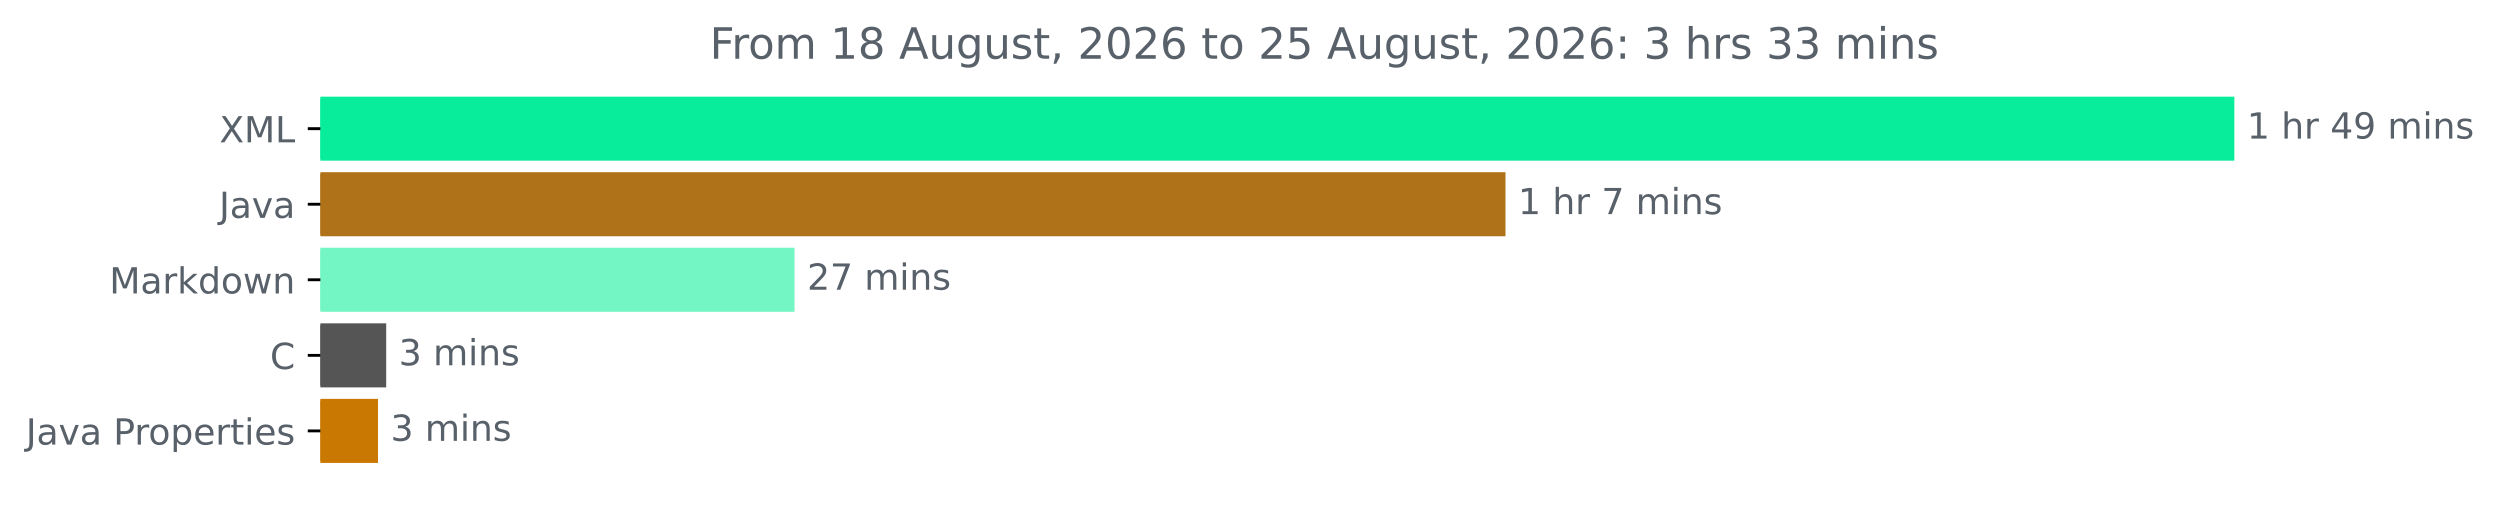
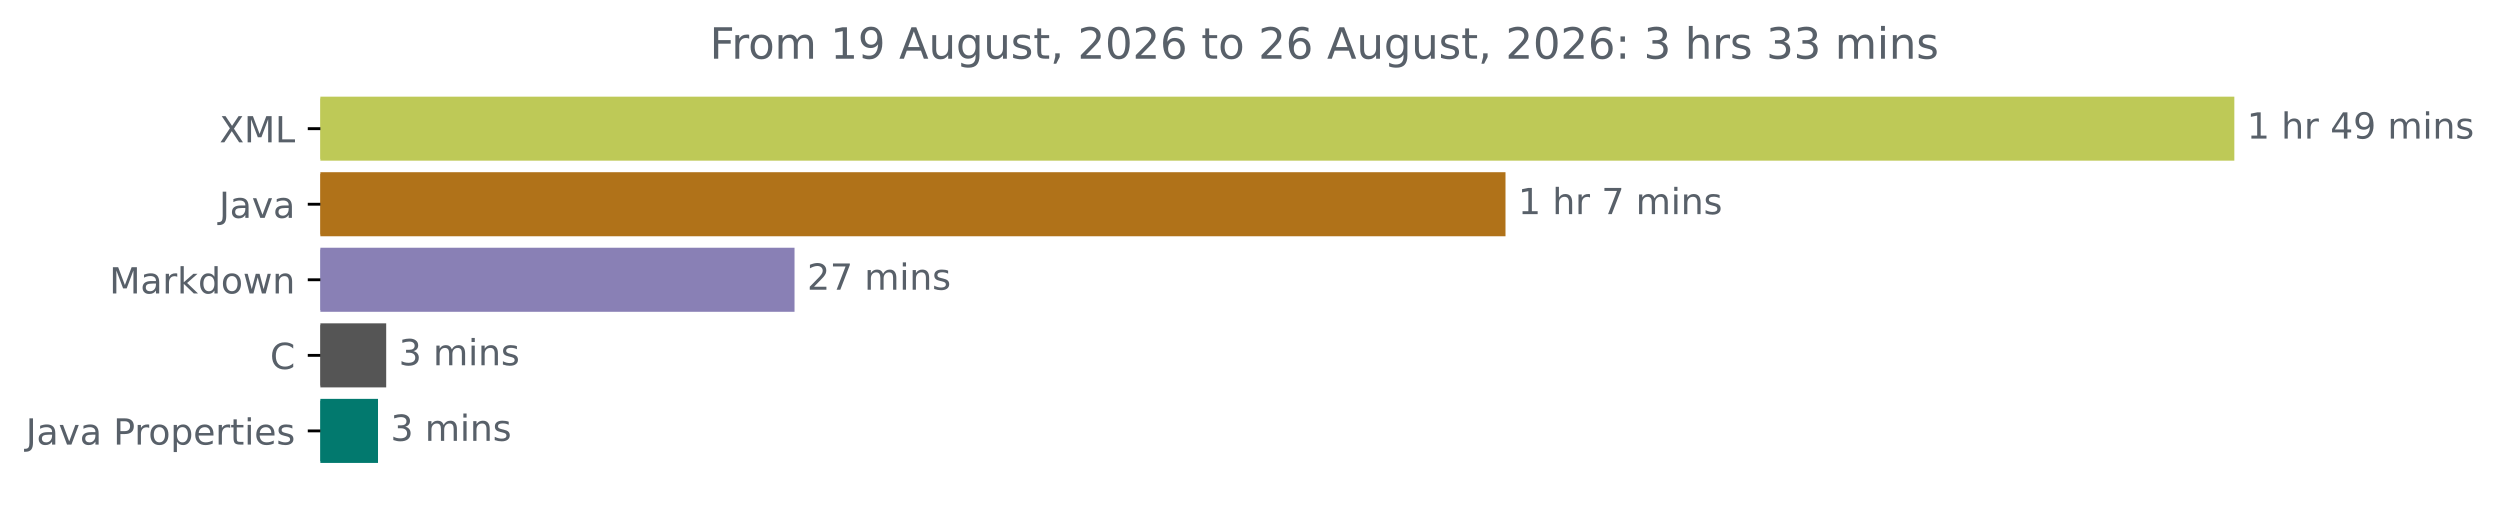
<svg xmlns="http://www.w3.org/2000/svg" xmlns:xlink="http://www.w3.org/1999/xlink" width="694.8pt" height="140.398pt" viewBox="0 0 694.8 140.398" version="1.1">
  <defs>
    <style type="text/css">*{stroke-linejoin: round; stroke-linecap: butt}</style>
  </defs>
  <g id="figure_1">
    <g id="patch_1">
      <path d="M 0 140.398  L 694.8 140.398  L 694.8 0  L 0 0  L 0 140.398  z " style="fill: none" />
    </g>
    <g id="axes_1">
      <g id="patch_2">
-         <path d="M 89.036 27.358  L 620.465 27.358  L 620.465 44.158  L 89.036 44.158  z " clip-path="url(#p287a2edf0f)" style="fill: #07ed9c; stroke: #07ed9c; stroke-linejoin: miter" />
+         <path d="M 89.036 27.358  L 620.465 27.358  L 620.465 44.158  L 89.036 44.158  z " clip-path="url(#p8bad423d80)" style="fill: #bec957; stroke: #bec957; stroke-linejoin: miter" />
      </g>
      <g id="patch_3">
-         <path d="M 89.036 48.358  L 417.907 48.358  L 417.907 65.158  L 89.036 65.158  z " clip-path="url(#p287a2edf0f)" style="fill: #b07219; stroke: #b07219; stroke-linejoin: miter" />
+         <path d="M 89.036 48.358  L 417.907 48.358  L 417.907 65.158  L 89.036 65.158  z " clip-path="url(#p8bad423d80)" style="fill: #b07219; stroke: #b07219; stroke-linejoin: miter" />
      </g>
      <g id="patch_4">
-         <path d="M 89.036 69.358  L 220.315 69.358  L 220.315 86.158  L 89.036 86.158  z " clip-path="url(#p287a2edf0f)" style="fill: #73f6c4; stroke: #73f6c4; stroke-linejoin: miter" />
+         <path d="M 89.036 69.358  L 220.315 69.358  L 220.315 86.158  L 89.036 86.158  z " clip-path="url(#p8bad423d80)" style="fill: #8980b5; stroke: #8980b5; stroke-linejoin: miter" />
      </g>
      <g id="patch_5">
-         <path d="M 89.036 90.358  L 106.83 90.358  L 106.83 107.158  L 89.036 107.158  z " clip-path="url(#p287a2edf0f)" style="fill: #555555; stroke: #555555; stroke-linejoin: miter" />
+         <path d="M 89.036 90.358  L 106.83 90.358  L 106.83 107.158  L 89.036 107.158  z " clip-path="url(#p8bad423d80)" style="fill: #555555; stroke: #555555; stroke-linejoin: miter" />
      </g>
      <g id="patch_6">
-         <path d="M 89.036 111.358  L 104.554 111.358  L 104.554 128.158  L 89.036 128.158  z " clip-path="url(#p287a2edf0f)" style="fill: #c97902; stroke: #c97902; stroke-linejoin: miter" />
+         <path d="M 89.036 111.358  L 104.554 111.358  L 104.554 128.158  L 89.036 128.158  z " clip-path="url(#p8bad423d80)" style="fill: #02796e; stroke: #02796e; stroke-linejoin: miter" />
      </g>
      <g id="matplotlib.axis_1" />
      <g id="matplotlib.axis_2">
        <g id="ytick_1">
          <g id="line2d_1">
            <defs>
-               <path id="md509571864" d="M 0 0  L -3.5 0  " style="stroke: #000000; stroke-width: 0.8" />
+               <path id="m26255de62d" d="M 0 0  L -3.5 0  " style="stroke: #000000; stroke-width: 0.8" />
            </defs>
            <g>
-               <use xlink:href="#md509571864" x="89.036" y="35.758" style="stroke: #000000; stroke-width: 0.8" />
+               <use xlink:href="#m26255de62d" x="89.036" y="35.758" style="stroke: #000000; stroke-width: 0.8" />
            </g>
          </g>
          <g id="text_1">
            <g style="fill: #586069" transform="translate(60.98594 39.55734) scale(0.1 -0.1)">
              <defs>
                <path id="DejaVuSans-58" d="M 403 4666  L 1081 4666  L 2241 2931  L 3406 4666  L 4084 4666  L 2584 2425  L 4184 0  L 3506 0  L 2194 1984  L 872 0  L 191 0  L 1856 2491  L 403 4666  z " transform="scale(0.015625)" />
                <path id="DejaVuSans-4d" d="M 628 4666  L 1569 4666  L 2759 1491  L 3956 4666  L 4897 4666  L 4897 0  L 4281 0  L 4281 4097  L 3078 897  L 2444 897  L 1241 4097  L 1241 0  L 628 0  L 628 4666  z " transform="scale(0.015625)" />
                <path id="DejaVuSans-4c" d="M 628 4666  L 1259 4666  L 1259 531  L 3531 531  L 3531 0  L 628 0  L 628 4666  z " transform="scale(0.015625)" />
              </defs>
              <use xlink:href="#DejaVuSans-58" />
              <use xlink:href="#DejaVuSans-4d" x="68.506" />
              <use xlink:href="#DejaVuSans-4c" x="154.785" />
            </g>
          </g>
        </g>
        <g id="ytick_2">
          <g id="line2d_2">
            <g>
-               <use xlink:href="#md509571864" x="89.036" y="56.758" style="stroke: #000000; stroke-width: 0.8" />
+               <use xlink:href="#m26255de62d" x="89.036" y="56.758" style="stroke: #000000; stroke-width: 0.8" />
            </g>
          </g>
          <g id="text_2">
            <g style="fill: #586069" transform="translate(60.91094 60.55734) scale(0.1 -0.1)">
              <defs>
                <path id="DejaVuSans-4a" d="M 628 4666  L 1259 4666  L 1259 325  Q 1259 -519 939 -900  Q 619 -1281 -91 -1281  L -331 -1281  L -331 -750  L -134 -750  Q 284 -750 456 -515  Q 628 -281 628 325  L 628 4666  z " transform="scale(0.015625)" />
                <path id="DejaVuSans-61" d="M 2194 1759  Q 1497 1759 1228 1600  Q 959 1441 959 1056  Q 959 750 1161 570  Q 1363 391 1709 391  Q 2188 391 2477 730  Q 2766 1069 2766 1631  L 2766 1759  L 2194 1759  z M 3341 1997  L 3341 0  L 2766 0  L 2766 531  Q 2569 213 2275 61  Q 1981 -91 1556 -91  Q 1019 -91 701 211  Q 384 513 384 1019  Q 384 1609 779 1909  Q 1175 2209 1959 2209  L 2766 2209  L 2766 2266  Q 2766 2663 2505 2880  Q 2244 3097 1772 3097  Q 1472 3097 1187 3025  Q 903 2953 641 2809  L 641 3341  Q 956 3463 1253 3523  Q 1550 3584 1831 3584  Q 2591 3584 2966 3190  Q 3341 2797 3341 1997  z " transform="scale(0.015625)" />
                <path id="DejaVuSans-76" d="M 191 3500  L 800 3500  L 1894 563  L 2988 3500  L 3597 3500  L 2284 0  L 1503 0  L 191 3500  z " transform="scale(0.015625)" />
              </defs>
              <use xlink:href="#DejaVuSans-4a" />
              <use xlink:href="#DejaVuSans-61" x="29.492" />
              <use xlink:href="#DejaVuSans-76" x="90.771" />
              <use xlink:href="#DejaVuSans-61" x="149.951" />
            </g>
          </g>
        </g>
        <g id="ytick_3">
          <g id="line2d_3">
            <g>
-               <use xlink:href="#md509571864" x="89.036" y="77.758" style="stroke: #000000; stroke-width: 0.8" />
+               <use xlink:href="#m26255de62d" x="89.036" y="77.758" style="stroke: #000000; stroke-width: 0.8" />
            </g>
          </g>
          <g id="text_3">
            <g style="fill: #586069" transform="translate(30.39531 81.55734) scale(0.1 -0.1)">
              <defs>
                <path id="DejaVuSans-72" d="M 2631 2963  Q 2534 3019 2420 3045  Q 2306 3072 2169 3072  Q 1681 3072 1420 2755  Q 1159 2438 1159 1844  L 1159 0  L 581 0  L 581 3500  L 1159 3500  L 1159 2956  Q 1341 3275 1631 3429  Q 1922 3584 2338 3584  Q 2397 3584 2469 3576  Q 2541 3569 2628 3553  L 2631 2963  z " transform="scale(0.015625)" />
                <path id="DejaVuSans-6b" d="M 581 4863  L 1159 4863  L 1159 1991  L 2875 3500  L 3609 3500  L 1753 1863  L 3688 0  L 2938 0  L 1159 1709  L 1159 0  L 581 0  L 581 4863  z " transform="scale(0.015625)" />
                <path id="DejaVuSans-64" d="M 2906 2969  L 2906 4863  L 3481 4863  L 3481 0  L 2906 0  L 2906 525  Q 2725 213 2448 61  Q 2172 -91 1784 -91  Q 1150 -91 751 415  Q 353 922 353 1747  Q 353 2572 751 3078  Q 1150 3584 1784 3584  Q 2172 3584 2448 3432  Q 2725 3281 2906 2969  z M 947 1747  Q 947 1113 1208 752  Q 1469 391 1925 391  Q 2381 391 2643 752  Q 2906 1113 2906 1747  Q 2906 2381 2643 2742  Q 2381 3103 1925 3103  Q 1469 3103 1208 2742  Q 947 2381 947 1747  z " transform="scale(0.015625)" />
                <path id="DejaVuSans-6f" d="M 1959 3097  Q 1497 3097 1228 2736  Q 959 2375 959 1747  Q 959 1119 1226 758  Q 1494 397 1959 397  Q 2419 397 2687 759  Q 2956 1122 2956 1747  Q 2956 2369 2687 2733  Q 2419 3097 1959 3097  z M 1959 3584  Q 2709 3584 3137 3096  Q 3566 2609 3566 1747  Q 3566 888 3137 398  Q 2709 -91 1959 -91  Q 1206 -91 779 398  Q 353 888 353 1747  Q 353 2609 779 3096  Q 1206 3584 1959 3584  z " transform="scale(0.015625)" />
                <path id="DejaVuSans-77" d="M 269 3500  L 844 3500  L 1563 769  L 2278 3500  L 2956 3500  L 3675 769  L 4391 3500  L 4966 3500  L 4050 0  L 3372 0  L 2619 2869  L 1863 0  L 1184 0  L 269 3500  z " transform="scale(0.015625)" />
                <path id="DejaVuSans-6e" d="M 3513 2113  L 3513 0  L 2938 0  L 2938 2094  Q 2938 2591 2744 2837  Q 2550 3084 2163 3084  Q 1697 3084 1428 2787  Q 1159 2491 1159 1978  L 1159 0  L 581 0  L 581 3500  L 1159 3500  L 1159 2956  Q 1366 3272 1645 3428  Q 1925 3584 2291 3584  Q 2894 3584 3203 3211  Q 3513 2838 3513 2113  z " transform="scale(0.015625)" />
              </defs>
              <use xlink:href="#DejaVuSans-4d" />
              <use xlink:href="#DejaVuSans-61" x="86.279" />
              <use xlink:href="#DejaVuSans-72" x="147.559" />
              <use xlink:href="#DejaVuSans-6b" x="188.672" />
              <use xlink:href="#DejaVuSans-64" x="246.582" />
              <use xlink:href="#DejaVuSans-6f" x="310.059" />
              <use xlink:href="#DejaVuSans-77" x="371.24" />
              <use xlink:href="#DejaVuSans-6e" x="453.027" />
            </g>
          </g>
        </g>
        <g id="ytick_4">
          <g id="line2d_4">
            <g>
-               <use xlink:href="#md509571864" x="89.036" y="98.758" style="stroke: #000000; stroke-width: 0.8" />
+               <use xlink:href="#m26255de62d" x="89.036" y="98.758" style="stroke: #000000; stroke-width: 0.8" />
            </g>
          </g>
          <g id="text_4">
            <g style="fill: #586069" transform="translate(75.05312 102.5573) scale(0.1 -0.1)">
              <defs>
                <path id="DejaVuSans-43" d="M 4122 4306  L 4122 3641  Q 3803 3938 3442 4084  Q 3081 4231 2675 4231  Q 1875 4231 1450 3742  Q 1025 3253 1025 2328  Q 1025 1406 1450 917  Q 1875 428 2675 428  Q 3081 428 3442 575  Q 3803 722 4122 1019  L 4122 359  Q 3791 134 3420 21  Q 3050 -91 2638 -91  Q 1578 -91 968 557  Q 359 1206 359 2328  Q 359 3453 968 4101  Q 1578 4750 2638 4750  Q 3056 4750 3426 4639  Q 3797 4528 4122 4306  z " transform="scale(0.015625)" />
              </defs>
              <use xlink:href="#DejaVuSans-43" />
            </g>
          </g>
        </g>
        <g id="ytick_5">
          <g id="line2d_5">
            <g>
-               <use xlink:href="#md509571864" x="89.036" y="119.758" style="stroke: #000000; stroke-width: 0.8" />
+               <use xlink:href="#m26255de62d" x="89.036" y="119.758" style="stroke: #000000; stroke-width: 0.8" />
            </g>
          </g>
          <g id="text_5">
            <g style="fill: #586069" transform="translate(7.2 123.5573) scale(0.1 -0.1)">
              <defs>
                <path id="DejaVuSans-20" transform="scale(0.015625)" />
                <path id="DejaVuSans-50" d="M 1259 4147  L 1259 2394  L 2053 2394  Q 2494 2394 2734 2622  Q 2975 2850 2975 3272  Q 2975 3691 2734 3919  Q 2494 4147 2053 4147  L 1259 4147  z M 628 4666  L 2053 4666  Q 2838 4666 3239 4311  Q 3641 3956 3641 3272  Q 3641 2581 3239 2228  Q 2838 1875 2053 1875  L 1259 1875  L 1259 0  L 628 0  L 628 4666  z " transform="scale(0.015625)" />
                <path id="DejaVuSans-70" d="M 1159 525  L 1159 -1331  L 581 -1331  L 581 3500  L 1159 3500  L 1159 2969  Q 1341 3281 1617 3432  Q 1894 3584 2278 3584  Q 2916 3584 3314 3078  Q 3713 2572 3713 1747  Q 3713 922 3314 415  Q 2916 -91 2278 -91  Q 1894 -91 1617 61  Q 1341 213 1159 525  z M 3116 1747  Q 3116 2381 2855 2742  Q 2594 3103 2138 3103  Q 1681 3103 1420 2742  Q 1159 2381 1159 1747  Q 1159 1113 1420 752  Q 1681 391 2138 391  Q 2594 391 2855 752  Q 3116 1113 3116 1747  z " transform="scale(0.015625)" />
                <path id="DejaVuSans-65" d="M 3597 1894  L 3597 1613  L 953 1613  Q 991 1019 1311 708  Q 1631 397 2203 397  Q 2534 397 2845 478  Q 3156 559 3463 722  L 3463 178  Q 3153 47 2828 -22  Q 2503 -91 2169 -91  Q 1331 -91 842 396  Q 353 884 353 1716  Q 353 2575 817 3079  Q 1281 3584 2069 3584  Q 2775 3584 3186 3129  Q 3597 2675 3597 1894  z M 3022 2063  Q 3016 2534 2758 2815  Q 2500 3097 2075 3097  Q 1594 3097 1305 2825  Q 1016 2553 972 2059  L 3022 2063  z " transform="scale(0.015625)" />
                <path id="DejaVuSans-74" d="M 1172 4494  L 1172 3500  L 2356 3500  L 2356 3053  L 1172 3053  L 1172 1153  Q 1172 725 1289 603  Q 1406 481 1766 481  L 2356 481  L 2356 0  L 1766 0  Q 1100 0 847 248  Q 594 497 594 1153  L 594 3053  L 172 3053  L 172 3500  L 594 3500  L 594 4494  L 1172 4494  z " transform="scale(0.015625)" />
                <path id="DejaVuSans-69" d="M 603 3500  L 1178 3500  L 1178 0  L 603 0  L 603 3500  z M 603 4863  L 1178 4863  L 1178 4134  L 603 4134  L 603 4863  z " transform="scale(0.015625)" />
                <path id="DejaVuSans-73" d="M 2834 3397  L 2834 2853  Q 2591 2978 2328 3040  Q 2066 3103 1784 3103  Q 1356 3103 1142 2972  Q 928 2841 928 2578  Q 928 2378 1081 2264  Q 1234 2150 1697 2047  L 1894 2003  Q 2506 1872 2764 1633  Q 3022 1394 3022 966  Q 3022 478 2636 193  Q 2250 -91 1575 -91  Q 1294 -91 989 -36  Q 684 19 347 128  L 347 722  Q 666 556 975 473  Q 1284 391 1588 391  Q 1994 391 2212 530  Q 2431 669 2431 922  Q 2431 1156 2273 1281  Q 2116 1406 1581 1522  L 1381 1569  Q 847 1681 609 1914  Q 372 2147 372 2553  Q 372 3047 722 3315  Q 1072 3584 1716 3584  Q 2034 3584 2315 3537  Q 2597 3491 2834 3397  z " transform="scale(0.015625)" />
              </defs>
              <use xlink:href="#DejaVuSans-4a" />
              <use xlink:href="#DejaVuSans-61" x="29.492" />
              <use xlink:href="#DejaVuSans-76" x="90.771" />
              <use xlink:href="#DejaVuSans-61" x="149.951" />
              <use xlink:href="#DejaVuSans-20" x="211.23" />
              <use xlink:href="#DejaVuSans-50" x="243.018" />
              <use xlink:href="#DejaVuSans-72" x="301.57" />
              <use xlink:href="#DejaVuSans-6f" x="340.434" />
              <use xlink:href="#DejaVuSans-70" x="401.615" />
              <use xlink:href="#DejaVuSans-65" x="465.092" />
              <use xlink:href="#DejaVuSans-72" x="526.615" />
              <use xlink:href="#DejaVuSans-74" x="567.729" />
              <use xlink:href="#DejaVuSans-69" x="606.938" />
              <use xlink:href="#DejaVuSans-65" x="634.721" />
              <use xlink:href="#DejaVuSans-73" x="696.244" />
            </g>
          </g>
        </g>
      </g>
      <g id="text_6">
        <g style="fill: #586069" transform="translate(624.4645 38.5175) scale(0.1 -0.1)">
          <defs>
            <path id="DejaVuSans-31" d="M 794 531  L 1825 531  L 1825 4091  L 703 3866  L 703 4441  L 1819 4666  L 2450 4666  L 2450 531  L 3481 531  L 3481 0  L 794 0  L 794 531  z " transform="scale(0.015625)" />
            <path id="DejaVuSans-68" d="M 3513 2113  L 3513 0  L 2938 0  L 2938 2094  Q 2938 2591 2744 2837  Q 2550 3084 2163 3084  Q 1697 3084 1428 2787  Q 1159 2491 1159 1978  L 1159 0  L 581 0  L 581 4863  L 1159 4863  L 1159 2956  Q 1366 3272 1645 3428  Q 1925 3584 2291 3584  Q 2894 3584 3203 3211  Q 3513 2838 3513 2113  z " transform="scale(0.015625)" />
            <path id="DejaVuSans-34" d="M 2419 4116  L 825 1625  L 2419 1625  L 2419 4116  z M 2253 4666  L 3047 4666  L 3047 1625  L 3713 1625  L 3713 1100  L 3047 1100  L 3047 0  L 2419 0  L 2419 1100  L 313 1100  L 313 1709  L 2253 4666  z " transform="scale(0.015625)" />
            <path id="DejaVuSans-39" d="M 703 97  L 703 672  Q 941 559 1184 500  Q 1428 441 1663 441  Q 2288 441 2617 861  Q 2947 1281 2994 2138  Q 2813 1869 2534 1725  Q 2256 1581 1919 1581  Q 1219 1581 811 2004  Q 403 2428 403 3163  Q 403 3881 828 4315  Q 1253 4750 1959 4750  Q 2769 4750 3195 4129  Q 3622 3509 3622 2328  Q 3622 1225 3098 567  Q 2575 -91 1691 -91  Q 1453 -91 1209 -44  Q 966 3 703 97  z M 1959 2075  Q 2384 2075 2632 2365  Q 2881 2656 2881 3163  Q 2881 3666 2632 3958  Q 2384 4250 1959 4250  Q 1534 4250 1286 3958  Q 1038 3666 1038 3163  Q 1038 2656 1286 2365  Q 1534 2075 1959 2075  z " transform="scale(0.015625)" />
            <path id="DejaVuSans-6d" d="M 3328 2828  Q 3544 3216 3844 3400  Q 4144 3584 4550 3584  Q 5097 3584 5394 3201  Q 5691 2819 5691 2113  L 5691 0  L 5113 0  L 5113 2094  Q 5113 2597 4934 2840  Q 4756 3084 4391 3084  Q 3944 3084 3684 2787  Q 3425 2491 3425 1978  L 3425 0  L 2847 0  L 2847 2094  Q 2847 2600 2669 2842  Q 2491 3084 2119 3084  Q 1678 3084 1418 2786  Q 1159 2488 1159 1978  L 1159 0  L 581 0  L 581 3500  L 1159 3500  L 1159 2956  Q 1356 3278 1631 3431  Q 1906 3584 2284 3584  Q 2666 3584 2933 3390  Q 3200 3197 3328 2828  z " transform="scale(0.015625)" />
          </defs>
          <use xlink:href="#DejaVuSans-31" />
          <use xlink:href="#DejaVuSans-20" x="63.623" />
          <use xlink:href="#DejaVuSans-68" x="95.41" />
          <use xlink:href="#DejaVuSans-72" x="158.789" />
          <use xlink:href="#DejaVuSans-20" x="199.902" />
          <use xlink:href="#DejaVuSans-34" x="231.689" />
          <use xlink:href="#DejaVuSans-39" x="295.312" />
          <use xlink:href="#DejaVuSans-20" x="358.936" />
          <use xlink:href="#DejaVuSans-6d" x="390.723" />
          <use xlink:href="#DejaVuSans-69" x="488.135" />
          <use xlink:href="#DejaVuSans-6e" x="515.918" />
          <use xlink:href="#DejaVuSans-73" x="579.297" />
        </g>
      </g>
      <g id="text_7">
        <g style="fill: #586069" transform="translate(421.9072 59.5175) scale(0.1 -0.1)">
          <defs>
            <path id="DejaVuSans-37" d="M 525 4666  L 3525 4666  L 3525 4397  L 1831 0  L 1172 0  L 2766 4134  L 525 4134  L 525 4666  z " transform="scale(0.015625)" />
          </defs>
          <use xlink:href="#DejaVuSans-31" />
          <use xlink:href="#DejaVuSans-20" x="63.623" />
          <use xlink:href="#DejaVuSans-68" x="95.41" />
          <use xlink:href="#DejaVuSans-72" x="158.789" />
          <use xlink:href="#DejaVuSans-20" x="199.902" />
          <use xlink:href="#DejaVuSans-37" x="231.689" />
          <use xlink:href="#DejaVuSans-20" x="295.312" />
          <use xlink:href="#DejaVuSans-6d" x="327.1" />
          <use xlink:href="#DejaVuSans-69" x="424.512" />
          <use xlink:href="#DejaVuSans-6e" x="452.295" />
          <use xlink:href="#DejaVuSans-73" x="515.674" />
        </g>
      </g>
      <g id="text_8">
        <g style="fill: #586069" transform="translate(224.3154 80.5175) scale(0.1 -0.1)">
          <defs>
            <path id="DejaVuSans-32" d="M 1228 531  L 3431 531  L 3431 0  L 469 0  L 469 531  Q 828 903 1448 1529  Q 2069 2156 2228 2338  Q 2531 2678 2651 2914  Q 2772 3150 2772 3378  Q 2772 3750 2511 3984  Q 2250 4219 1831 4219  Q 1534 4219 1204 4116  Q 875 4013 500 3803  L 500 4441  Q 881 4594 1212 4672  Q 1544 4750 1819 4750  Q 2544 4750 2975 4387  Q 3406 4025 3406 3419  Q 3406 3131 3298 2873  Q 3191 2616 2906 2266  Q 2828 2175 2409 1742  Q 1991 1309 1228 531  z " transform="scale(0.015625)" />
          </defs>
          <use xlink:href="#DejaVuSans-32" />
          <use xlink:href="#DejaVuSans-37" x="63.623" />
          <use xlink:href="#DejaVuSans-20" x="127.246" />
          <use xlink:href="#DejaVuSans-6d" x="159.033" />
          <use xlink:href="#DejaVuSans-69" x="256.445" />
          <use xlink:href="#DejaVuSans-6e" x="284.229" />
          <use xlink:href="#DejaVuSans-73" x="347.607" />
        </g>
      </g>
      <g id="text_9">
        <g style="fill: #586069" transform="translate(110.8295 101.5175) scale(0.1 -0.1)">
          <defs>
            <path id="DejaVuSans-33" d="M 2597 2516  Q 3050 2419 3304 2112  Q 3559 1806 3559 1356  Q 3559 666 3084 287  Q 2609 -91 1734 -91  Q 1441 -91 1130 -33  Q 819 25 488 141  L 488 750  Q 750 597 1062 519  Q 1375 441 1716 441  Q 2309 441 2620 675  Q 2931 909 2931 1356  Q 2931 1769 2642 2001  Q 2353 2234 1838 2234  L 1294 2234  L 1294 2753  L 1863 2753  Q 2328 2753 2575 2939  Q 2822 3125 2822 3475  Q 2822 3834 2567 4026  Q 2313 4219 1838 4219  Q 1578 4219 1281 4162  Q 984 4106 628 3988  L 628 4550  Q 988 4650 1302 4700  Q 1616 4750 1894 4750  Q 2613 4750 3031 4423  Q 3450 4097 3450 3541  Q 3450 3153 3228 2886  Q 3006 2619 2597 2516  z " transform="scale(0.015625)" />
          </defs>
          <use xlink:href="#DejaVuSans-33" />
          <use xlink:href="#DejaVuSans-20" x="63.623" />
          <use xlink:href="#DejaVuSans-6d" x="95.41" />
          <use xlink:href="#DejaVuSans-69" x="192.822" />
          <use xlink:href="#DejaVuSans-6e" x="220.605" />
          <use xlink:href="#DejaVuSans-73" x="283.984" />
        </g>
      </g>
      <g id="text_10">
        <g style="fill: #586069" transform="translate(108.5536 122.5175) scale(0.1 -0.1)">
          <use xlink:href="#DejaVuSans-33" />
          <use xlink:href="#DejaVuSans-20" x="63.623" />
          <use xlink:href="#DejaVuSans-6d" x="95.41" />
          <use xlink:href="#DejaVuSans-69" x="192.822" />
          <use xlink:href="#DejaVuSans-6e" x="220.605" />
          <use xlink:href="#DejaVuSans-73" x="283.984" />
        </g>
      </g>
      <g id="text_11">
        <g style="fill: #586069" transform="translate(197.2497 16.31812) scale(0.12 -0.12)">
          <defs>
            <path id="DejaVuSans-46" d="M 628 4666  L 3309 4666  L 3309 4134  L 1259 4134  L 1259 2759  L 3109 2759  L 3109 2228  L 1259 2228  L 1259 0  L 628 0  L 628 4666  z " transform="scale(0.015625)" />
-             <path id="DejaVuSans-38" d="M 2034 2216  Q 1584 2216 1326 1975  Q 1069 1734 1069 1313  Q 1069 891 1326 650  Q 1584 409 2034 409  Q 2484 409 2743 651  Q 3003 894 3003 1313  Q 3003 1734 2745 1975  Q 2488 2216 2034 2216  z M 1403 2484  Q 997 2584 770 2862  Q 544 3141 544 3541  Q 544 4100 942 4425  Q 1341 4750 2034 4750  Q 2731 4750 3128 4425  Q 3525 4100 3525 3541  Q 3525 3141 3298 2862  Q 3072 2584 2669 2484  Q 3125 2378 3379 2068  Q 3634 1759 3634 1313  Q 3634 634 3220 271  Q 2806 -91 2034 -91  Q 1263 -91 848 271  Q 434 634 434 1313  Q 434 1759 690 2068  Q 947 2378 1403 2484  z M 1172 3481  Q 1172 3119 1398 2916  Q 1625 2713 2034 2713  Q 2441 2713 2670 2916  Q 2900 3119 2900 3481  Q 2900 3844 2670 4047  Q 2441 4250 2034 4250  Q 1625 4250 1398 4047  Q 1172 3844 1172 3481  z " transform="scale(0.015625)" />
            <path id="DejaVuSans-41" d="M 2188 4044  L 1331 1722  L 3047 1722  L 2188 4044  z M 1831 4666  L 2547 4666  L 4325 0  L 3669 0  L 3244 1197  L 1141 1197  L 716 0  L 50 0  L 1831 4666  z " transform="scale(0.015625)" />
            <path id="DejaVuSans-75" d="M 544 1381  L 544 3500  L 1119 3500  L 1119 1403  Q 1119 906 1312 657  Q 1506 409 1894 409  Q 2359 409 2629 706  Q 2900 1003 2900 1516  L 2900 3500  L 3475 3500  L 3475 0  L 2900 0  L 2900 538  Q 2691 219 2414 64  Q 2138 -91 1772 -91  Q 1169 -91 856 284  Q 544 659 544 1381  z M 1991 3584  L 1991 3584  z " transform="scale(0.015625)" />
            <path id="DejaVuSans-67" d="M 2906 1791  Q 2906 2416 2648 2759  Q 2391 3103 1925 3103  Q 1463 3103 1205 2759  Q 947 2416 947 1791  Q 947 1169 1205 825  Q 1463 481 1925 481  Q 2391 481 2648 825  Q 2906 1169 2906 1791  z M 3481 434  Q 3481 -459 3084 -895  Q 2688 -1331 1869 -1331  Q 1566 -1331 1297 -1286  Q 1028 -1241 775 -1147  L 775 -588  Q 1028 -725 1275 -790  Q 1522 -856 1778 -856  Q 2344 -856 2625 -561  Q 2906 -266 2906 331  L 2906 616  Q 2728 306 2450 153  Q 2172 0 1784 0  Q 1141 0 747 490  Q 353 981 353 1791  Q 353 2603 747 3093  Q 1141 3584 1784 3584  Q 2172 3584 2450 3431  Q 2728 3278 2906 2969  L 2906 3500  L 3481 3500  L 3481 434  z " transform="scale(0.015625)" />
            <path id="DejaVuSans-2c" d="M 750 794  L 1409 794  L 1409 256  L 897 -744  L 494 -744  L 750 256  L 750 794  z " transform="scale(0.015625)" />
            <path id="DejaVuSans-30" d="M 2034 4250  Q 1547 4250 1301 3770  Q 1056 3291 1056 2328  Q 1056 1369 1301 889  Q 1547 409 2034 409  Q 2525 409 2770 889  Q 3016 1369 3016 2328  Q 3016 3291 2770 3770  Q 2525 4250 2034 4250  z M 2034 4750  Q 2819 4750 3233 4129  Q 3647 3509 3647 2328  Q 3647 1150 3233 529  Q 2819 -91 2034 -91  Q 1250 -91 836 529  Q 422 1150 422 2328  Q 422 3509 836 4129  Q 1250 4750 2034 4750  z " transform="scale(0.015625)" />
            <path id="DejaVuSans-36" d="M 2113 2584  Q 1688 2584 1439 2293  Q 1191 2003 1191 1497  Q 1191 994 1439 701  Q 1688 409 2113 409  Q 2538 409 2786 701  Q 3034 994 3034 1497  Q 3034 2003 2786 2293  Q 2538 2584 2113 2584  z M 3366 4563  L 3366 3988  Q 3128 4100 2886 4159  Q 2644 4219 2406 4219  Q 1781 4219 1451 3797  Q 1122 3375 1075 2522  Q 1259 2794 1537 2939  Q 1816 3084 2150 3084  Q 2853 3084 3261 2657  Q 3669 2231 3669 1497  Q 3669 778 3244 343  Q 2819 -91 2113 -91  Q 1303 -91 875 529  Q 447 1150 447 2328  Q 447 3434 972 4092  Q 1497 4750 2381 4750  Q 2619 4750 2861 4703  Q 3103 4656 3366 4563  z " transform="scale(0.015625)" />
-             <path id="DejaVuSans-35" d="M 691 4666  L 3169 4666  L 3169 4134  L 1269 4134  L 1269 2991  Q 1406 3038 1543 3061  Q 1681 3084 1819 3084  Q 2600 3084 3056 2656  Q 3513 2228 3513 1497  Q 3513 744 3044 326  Q 2575 -91 1722 -91  Q 1428 -91 1123 -41  Q 819 9 494 109  L 494 744  Q 775 591 1075 516  Q 1375 441 1709 441  Q 2250 441 2565 725  Q 2881 1009 2881 1497  Q 2881 1984 2565 2268  Q 2250 2553 1709 2553  Q 1456 2553 1204 2497  Q 953 2441 691 2322  L 691 4666  z " transform="scale(0.015625)" />
            <path id="DejaVuSans-3a" d="M 750 794  L 1409 794  L 1409 0  L 750 0  L 750 794  z M 750 3309  L 1409 3309  L 1409 2516  L 750 2516  L 750 3309  z " transform="scale(0.015625)" />
          </defs>
          <use xlink:href="#DejaVuSans-46" />
          <use xlink:href="#DejaVuSans-72" x="50.27" />
          <use xlink:href="#DejaVuSans-6f" x="89.133" />
          <use xlink:href="#DejaVuSans-6d" x="150.314" />
          <use xlink:href="#DejaVuSans-20" x="247.727" />
          <use xlink:href="#DejaVuSans-31" x="279.514" />
-           <use xlink:href="#DejaVuSans-38" x="343.137" />
+           <use xlink:href="#DejaVuSans-39" x="343.137" />
          <use xlink:href="#DejaVuSans-20" x="406.76" />
          <use xlink:href="#DejaVuSans-41" x="438.547" />
          <use xlink:href="#DejaVuSans-75" x="506.955" />
          <use xlink:href="#DejaVuSans-67" x="570.334" />
          <use xlink:href="#DejaVuSans-75" x="633.811" />
          <use xlink:href="#DejaVuSans-73" x="697.189" />
          <use xlink:href="#DejaVuSans-74" x="749.289" />
          <use xlink:href="#DejaVuSans-2c" x="788.498" />
          <use xlink:href="#DejaVuSans-20" x="820.285" />
          <use xlink:href="#DejaVuSans-32" x="852.072" />
          <use xlink:href="#DejaVuSans-30" x="915.695" />
          <use xlink:href="#DejaVuSans-32" x="979.318" />
          <use xlink:href="#DejaVuSans-36" x="1042.941" />
          <use xlink:href="#DejaVuSans-20" x="1106.564" />
          <use xlink:href="#DejaVuSans-74" x="1138.352" />
          <use xlink:href="#DejaVuSans-6f" x="1177.561" />
          <use xlink:href="#DejaVuSans-20" x="1238.742" />
          <use xlink:href="#DejaVuSans-32" x="1270.529" />
-           <use xlink:href="#DejaVuSans-35" x="1334.152" />
+           <use xlink:href="#DejaVuSans-36" x="1334.152" />
          <use xlink:href="#DejaVuSans-20" x="1397.775" />
          <use xlink:href="#DejaVuSans-41" x="1429.562" />
          <use xlink:href="#DejaVuSans-75" x="1497.971" />
          <use xlink:href="#DejaVuSans-67" x="1561.35" />
          <use xlink:href="#DejaVuSans-75" x="1624.826" />
          <use xlink:href="#DejaVuSans-73" x="1688.205" />
          <use xlink:href="#DejaVuSans-74" x="1740.305" />
          <use xlink:href="#DejaVuSans-2c" x="1779.514" />
          <use xlink:href="#DejaVuSans-20" x="1811.301" />
          <use xlink:href="#DejaVuSans-32" x="1843.088" />
          <use xlink:href="#DejaVuSans-30" x="1906.711" />
          <use xlink:href="#DejaVuSans-32" x="1970.334" />
          <use xlink:href="#DejaVuSans-36" x="2033.957" />
          <use xlink:href="#DejaVuSans-3a" x="2097.58" />
          <use xlink:href="#DejaVuSans-20" x="2131.271" />
          <use xlink:href="#DejaVuSans-33" x="2163.059" />
          <use xlink:href="#DejaVuSans-20" x="2226.682" />
          <use xlink:href="#DejaVuSans-68" x="2258.469" />
          <use xlink:href="#DejaVuSans-72" x="2321.848" />
          <use xlink:href="#DejaVuSans-73" x="2362.961" />
          <use xlink:href="#DejaVuSans-20" x="2415.061" />
          <use xlink:href="#DejaVuSans-33" x="2446.848" />
          <use xlink:href="#DejaVuSans-33" x="2510.471" />
          <use xlink:href="#DejaVuSans-20" x="2574.094" />
          <use xlink:href="#DejaVuSans-6d" x="2605.881" />
          <use xlink:href="#DejaVuSans-69" x="2703.293" />
          <use xlink:href="#DejaVuSans-6e" x="2731.076" />
          <use xlink:href="#DejaVuSans-73" x="2794.455" />
        </g>
      </g>
    </g>
  </g>
  <defs>
-     <clipPath id="p287a2edf0f">
+     <clipPath id="p8bad423d80">
      <rect x="89.036" y="22.318" width="558" height="110.88" />
    </clipPath>
  </defs>
</svg>
